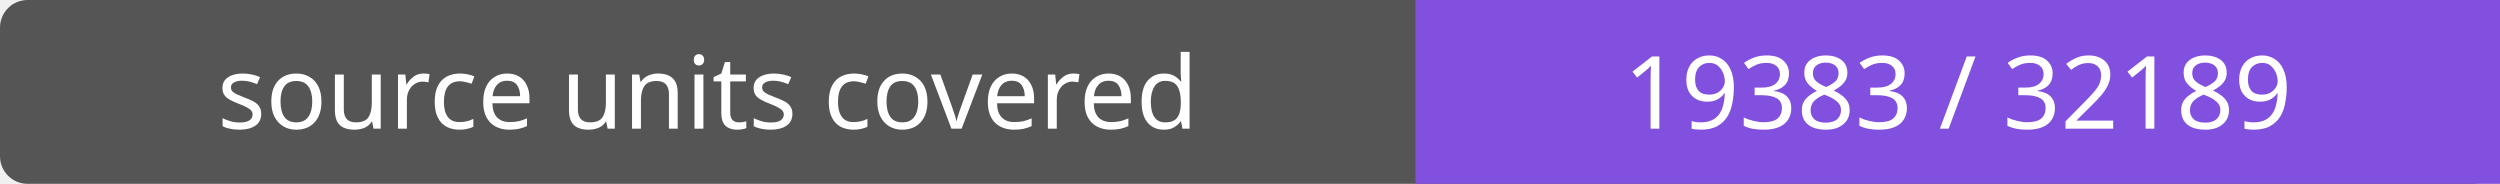
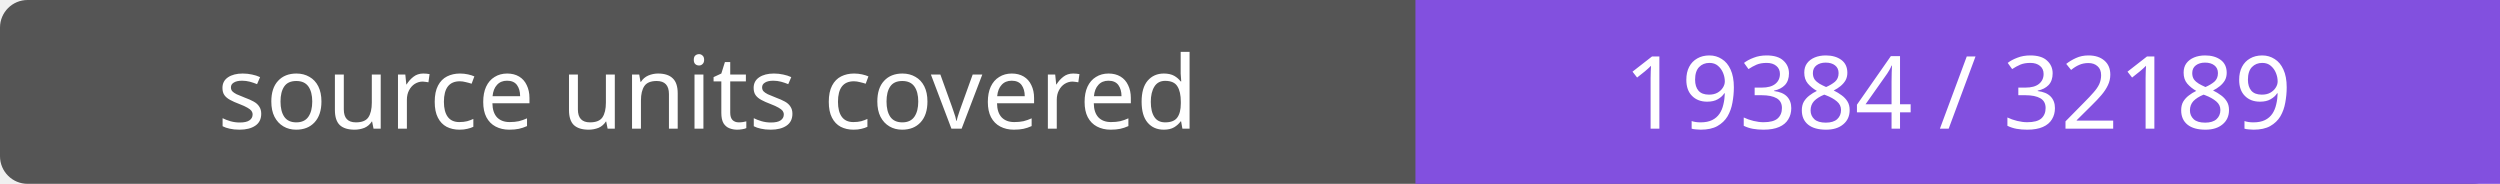
- <svg xmlns="http://www.w3.org/2000/svg" width="272" height="20" role="img" aria-label="source units covered: 19383 / 32189">
+ <svg xmlns="http://www.w3.org/2000/svg" width="272" height="20" role="img" aria-label="source units covered: 19384 / 32189">
  <rect width="272" height="20" rx="3" fill="#555" />
  <path fill="#8250df" d="M154 0h118v20H154z" />
  <g fill="#fff" text-anchor="middle" font-family="Verdana,sans-serif" font-size="11">
    <text x="77.0" y="14">source units covered</text>
-     <text x="213.0" y="14">19383 / 32189</text>
+     <text x="213.0" y="14">19384 / 32189</text>
  </g>
</svg>
